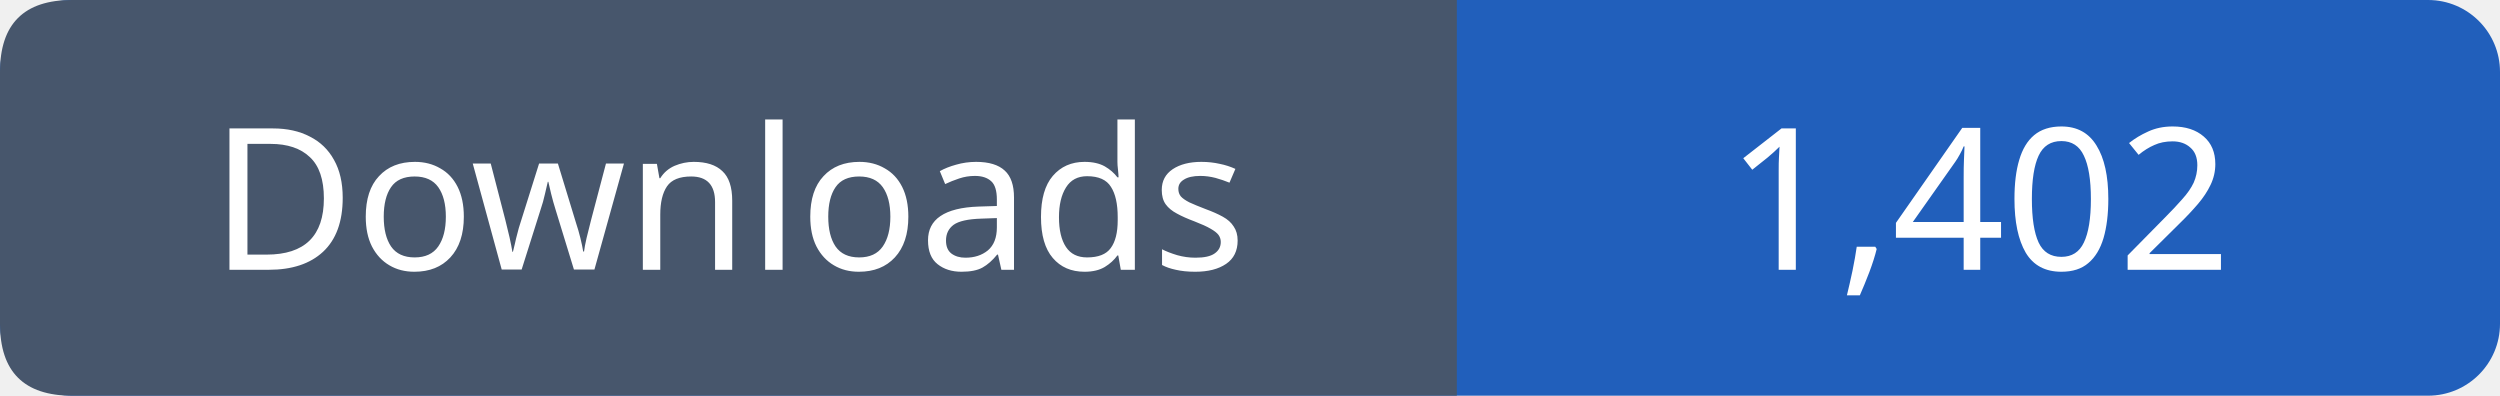
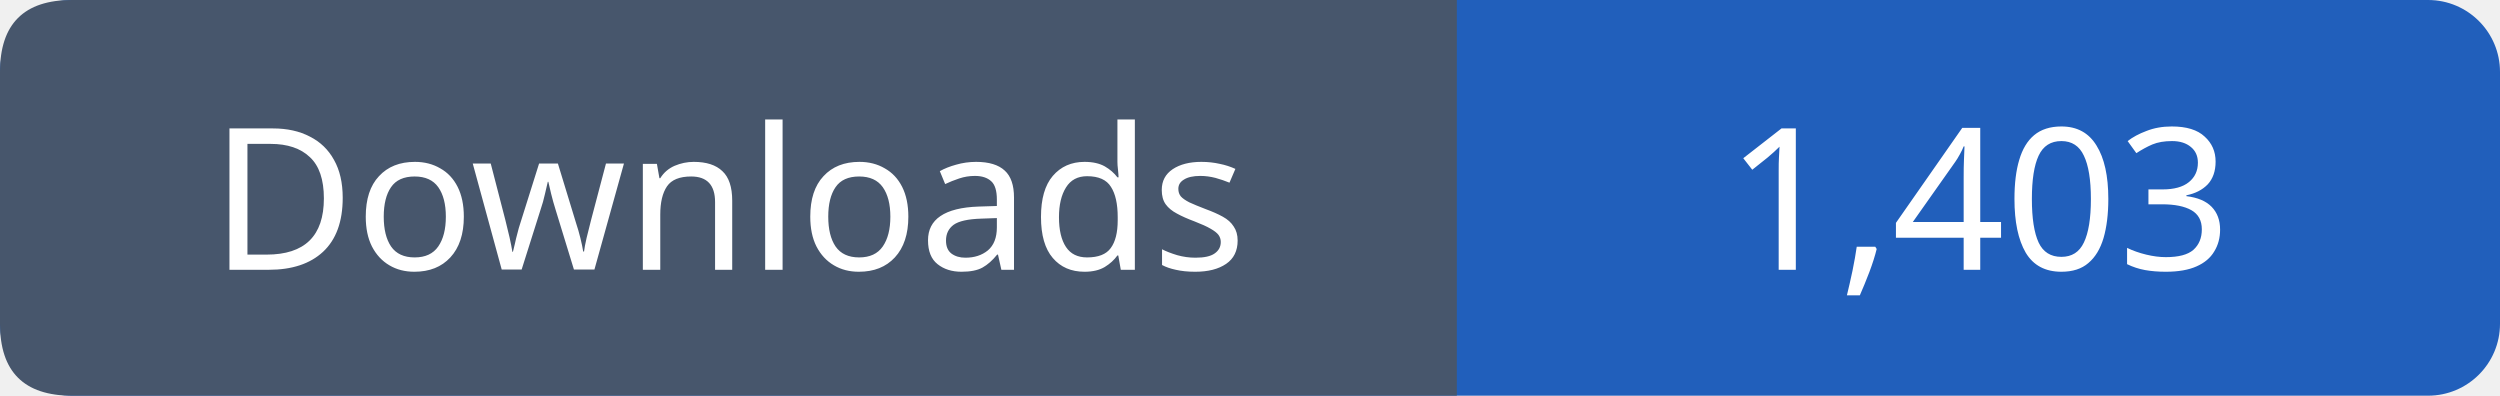
- <svg xmlns="http://www.w3.org/2000/svg" width="139" height="22" viewBox="0 0 139 22" role="img" aria-label="Downloads: 1,402">
+ <svg xmlns="http://www.w3.org/2000/svg" width="139" height="22" viewBox="0 0 139 22" role="img" aria-label="Downloads: 1,403">
  <rect width="139" height="22" rx="4" fill="#215fbb" />
  <path fill="#47566c" d="M4 0h77v22H4q-4 0-4-4V4q0-4 4-4" />
  <g font-family="Verdana,sans-serif" font-size="11" fill="white" text-anchor="middle">
    <text x="40.5" y="15">Downloads</text>
-     <text x="110.0" y="15">1,402</text>
+     <text x="110.0" y="15">1,403</text>
  </g>
</svg>
